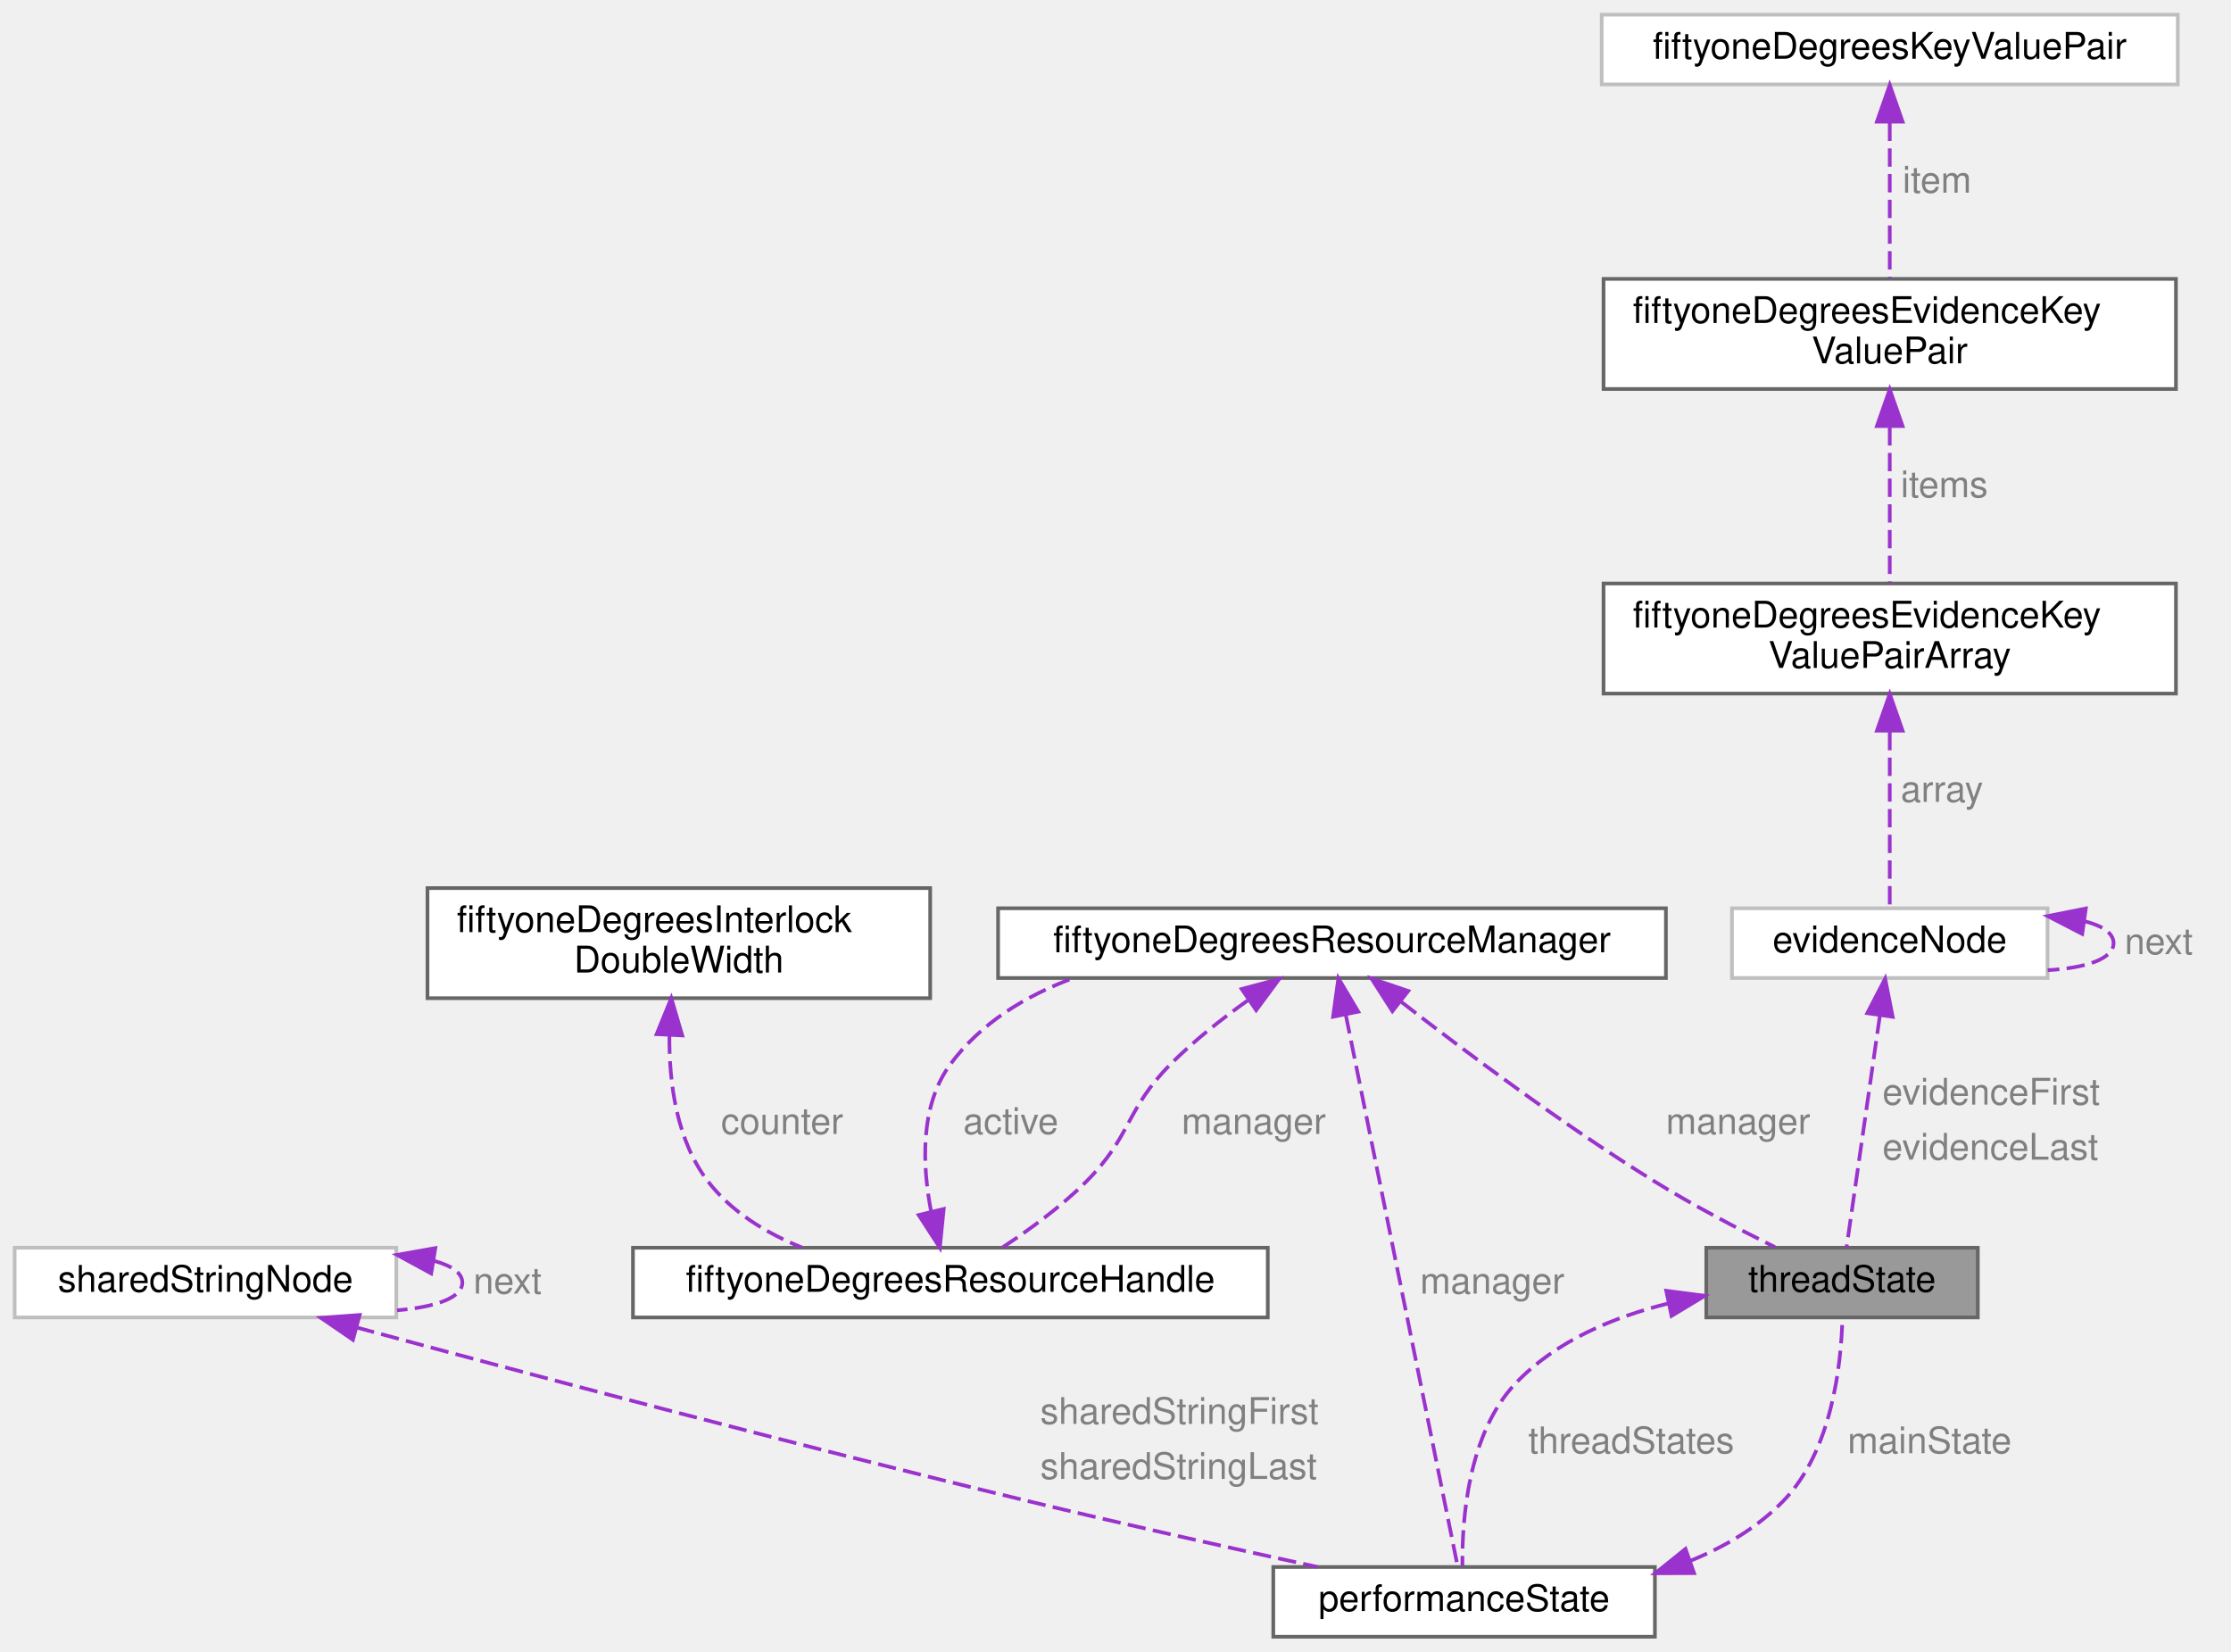
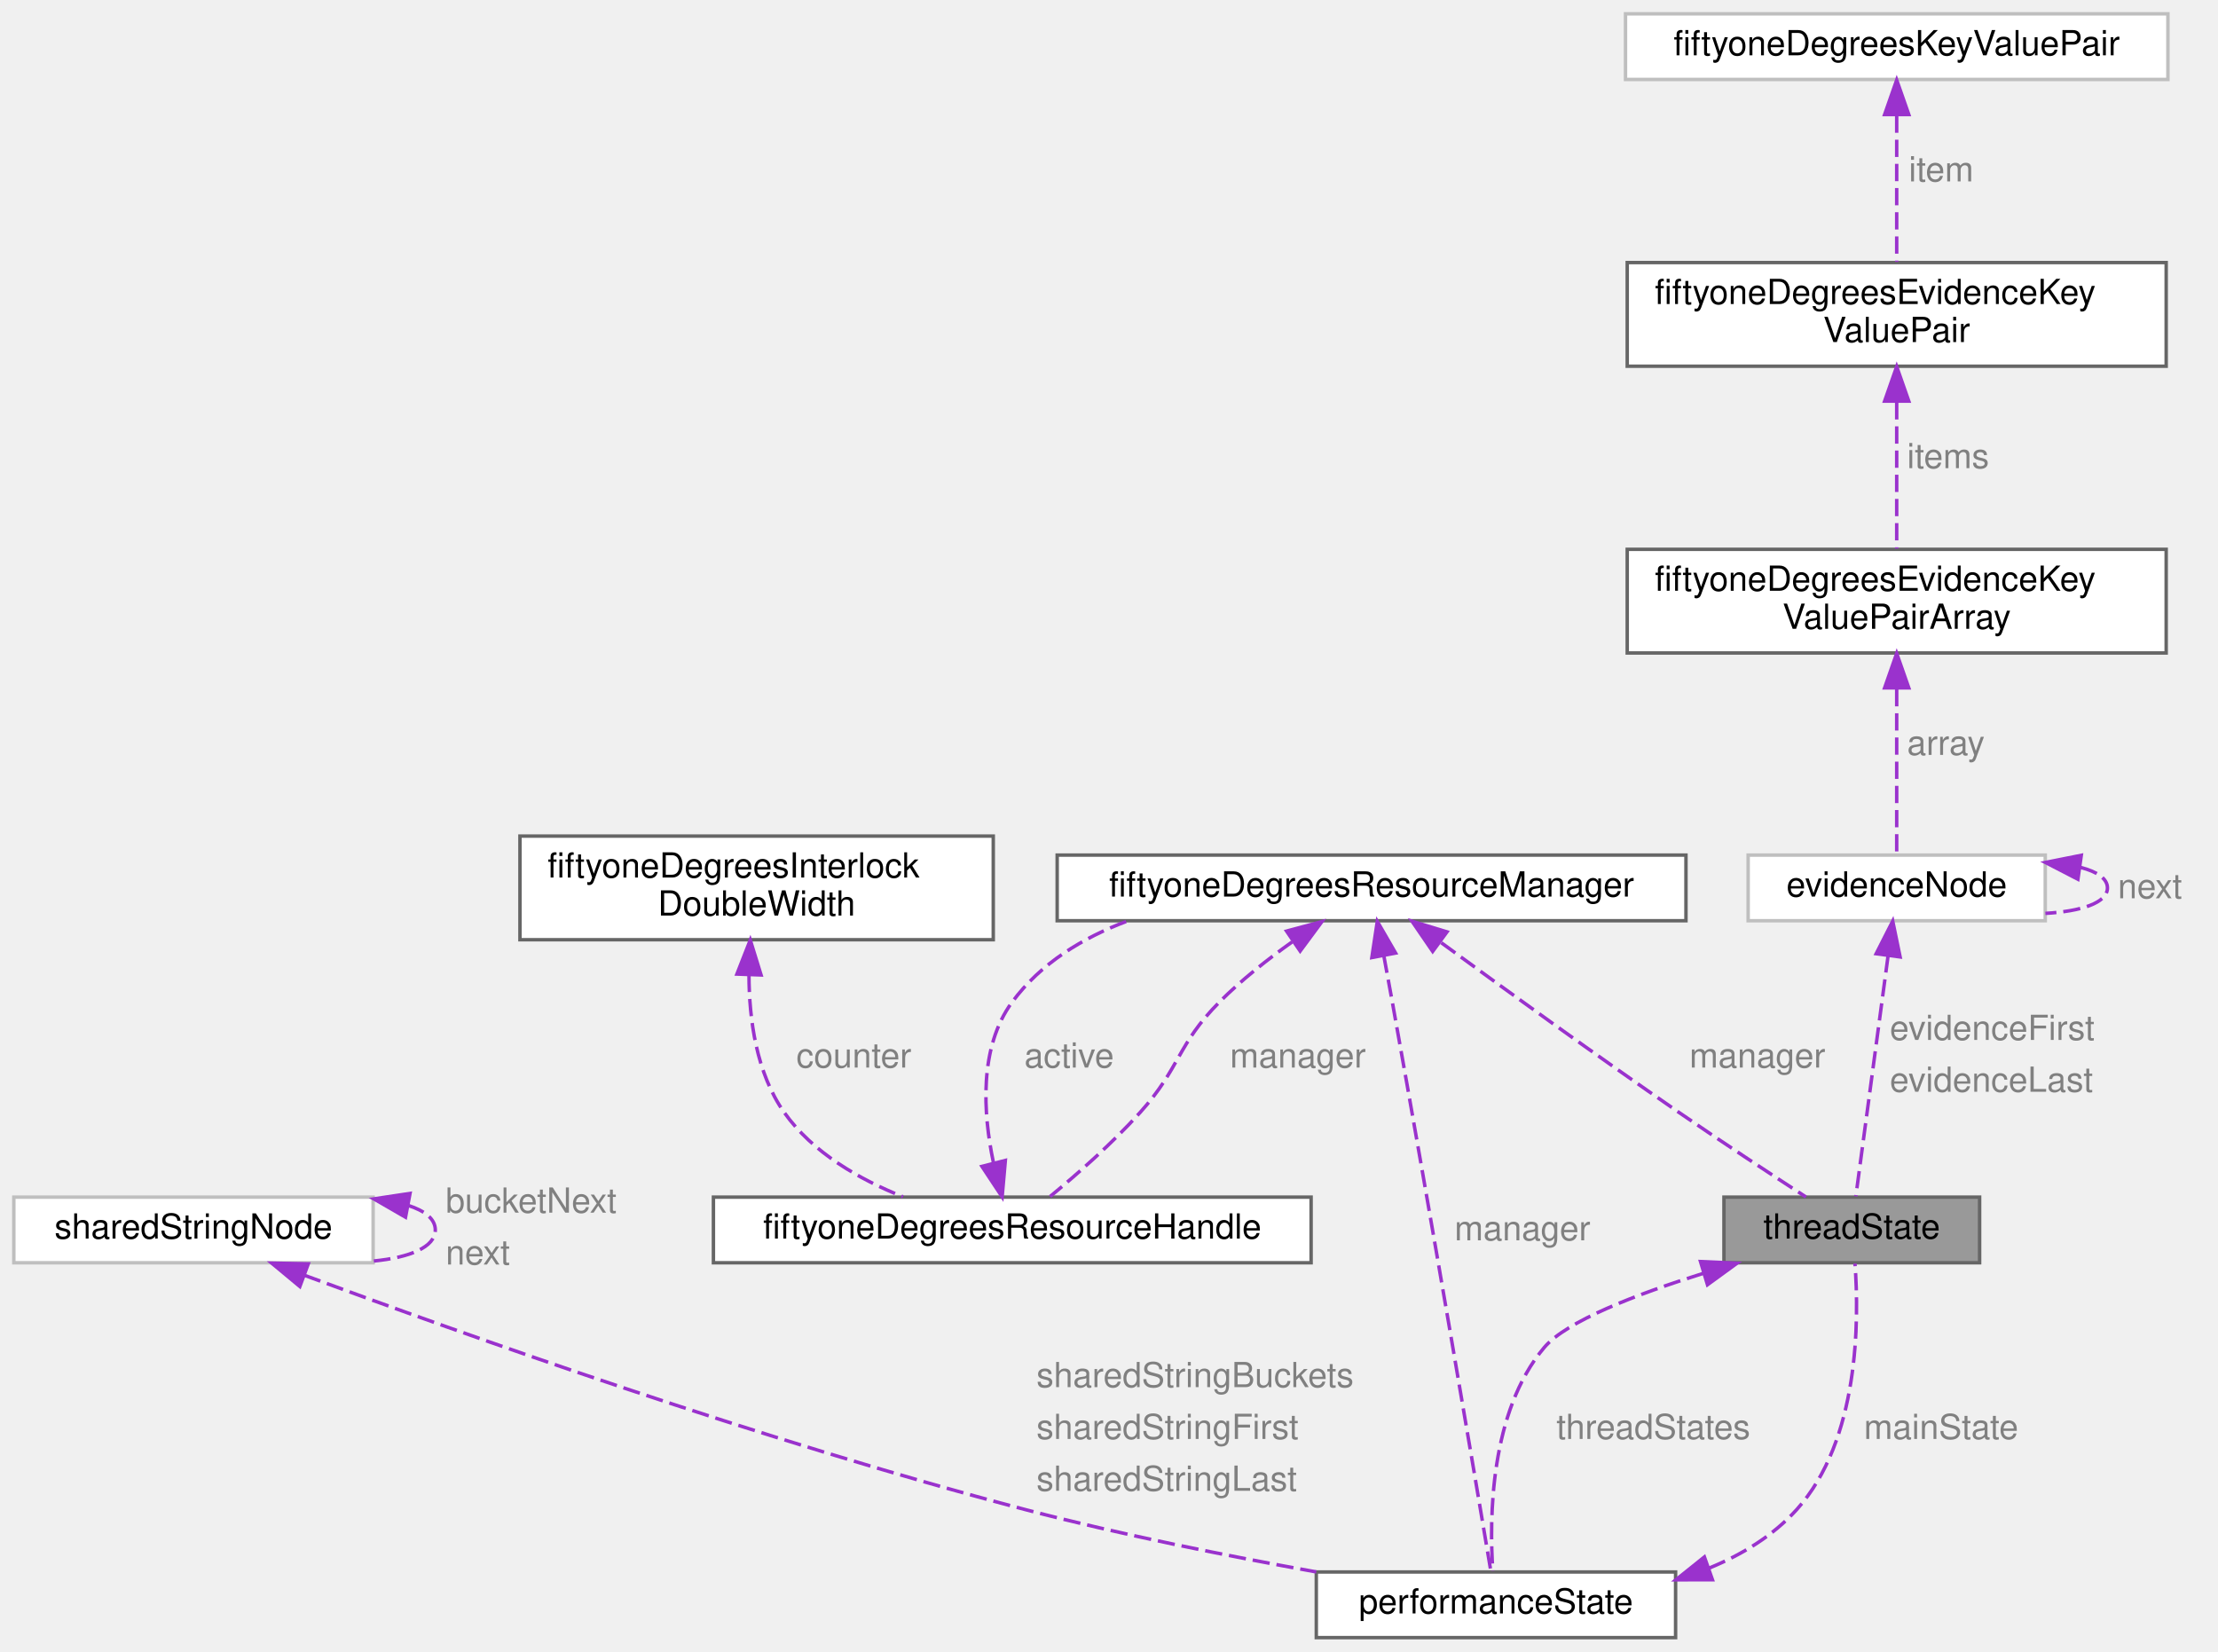
- <svg xmlns="http://www.w3.org/2000/svg" xmlns:xlink="http://www.w3.org/1999/xlink" width="608pt" height="450pt" viewBox="0.00 0.00 608.00 450.00">
-   <g id="graph0" class="graph" transform="scale(1 1) rotate(0) translate(4 446)">
+ <svg xmlns="http://www.w3.org/2000/svg" xmlns:xlink="http://www.w3.org/1999/xlink" width="642pt" height="478pt" viewBox="0.00 0.00 642.00 478.00">
+   <g id="graph0" class="graph" transform="scale(1 1) rotate(0) translate(4 474)">
    <g id="Node000001" class="node">
      <g id="a_Node000001">
        <a xlink:title="State specific to a single thread.">
-           <polygon fill="#999999" stroke="#666666" points="535,-106 461,-106 461,-87 535,-87 535,-106" />
-           <text text-anchor="middle" x="498" y="-94" font-family="Helvetica,sans-Serif" font-size="10.00">threadState</text>
+           <polygon fill="#999999" stroke="#666666" points="569,-127.5 495,-127.5 495,-108.5 569,-108.5 569,-127.5" />
+           <text text-anchor="middle" x="532" y="-115.5" font-family="Helvetica,sans-Serif" font-size="10.00">threadState</text>
        </a>
      </g>
    </g>
    <g id="Node000002" class="node">
      <g id="a_Node000002">
        <a xlink:href="structperformance_state.html" target="_top" xlink:title="Single state containing everything needed for running and then reporting the performance tests.">
-           <polygon fill="white" stroke="#666666" points="447,-19 343,-19 343,0 447,0 447,-19" />
-           <text text-anchor="middle" x="395" y="-7" font-family="Helvetica,sans-Serif" font-size="10.00">performanceState</text>
+           <polygon fill="white" stroke="#666666" points="481,-19 377,-19 377,0 481,0 481,-19" />
+           <text text-anchor="middle" x="429" y="-7" font-family="Helvetica,sans-Serif" font-size="10.00">performanceState</text>
        </a>
      </g>
    </g>
    <g id="edge8_Node000002_Node000001" class="edge">
      <g id="a_edge8_Node000002_Node000001">
        <a xlink:title=" ">
-           <path fill="none" stroke="#9a32cd" stroke-dasharray="5,2" d="M450.76,-90.84C435.59,-87.1 419.91,-80.52 409,-69 396.08,-55.35 394.4,-31.97 394.55,-19.3" />
-           <polygon fill="#9a32cd" stroke="#9a32cd" points="450.09,-94.27 460.6,-92.9 451.53,-87.42 450.09,-94.27" />
-         </a>
-       </g>
-       <text text-anchor="start" x="412.5" y="-50" font-family="Helvetica,sans-Serif" font-size="10.00" fill="grey">threadStates</text>
+           <path fill="none" stroke="#9a32cd" stroke-dasharray="5,2" d="M489.04,-105.44C469.55,-99.35 449.42,-91.59 443,-84 427.23,-65.35 427.07,-34.45 428.1,-19.36" />
+           <polygon fill="#9a32cd" stroke="#9a32cd" points="488.21,-108.85 498.8,-108.38 490.23,-102.14 488.21,-108.85" />
+         </a>
+       </g>
+       <text text-anchor="start" x="446.5" y="-57.5" font-family="Helvetica,sans-Serif" font-size="10.00" fill="grey">threadStates</text>
    </g>
    <g id="edge1_Node000001_Node000002" class="edge">
      <g id="a_edge1_Node000001_Node000002">
        <a xlink:title=" ">
-           <path fill="none" stroke="#9a32cd" stroke-dasharray="5,2" d="M456.63,-20.67C466.07,-24.51 474.99,-29.78 482,-37 495.21,-50.59 497.75,-73.99 498.1,-86.69" />
-           <polygon fill="#9a32cd" stroke="#9a32cd" points="457.67,-17.33 447.08,-17.29 455.34,-23.93 457.67,-17.33" />
-         </a>
-       </g>
-       <text text-anchor="start" x="499.5" y="-50" font-family="Helvetica,sans-Serif" font-size="10.00" fill="grey">mainState</text>
+           <path fill="none" stroke="#9a32cd" stroke-dasharray="5,2" d="M490.73,-20.13C500.25,-24.03 509.16,-29.45 516,-37 534.26,-57.15 534.13,-92.08 532.92,-108.28" />
+           <polygon fill="#9a32cd" stroke="#9a32cd" points="491.67,-16.75 481.08,-16.73 489.34,-23.35 491.67,-16.75" />
+         </a>
+       </g>
+       <text text-anchor="start" x="535.5" y="-57.5" font-family="Helvetica,sans-Serif" font-size="10.00" fill="grey">mainState</text>
    </g>
    <g id="Node000003" class="node">
      <g id="a_Node000003">
        <a xlink:href="structshared_string_node.html" target="_top" xlink:title=" ">
-           <polygon fill="white" stroke="#bfbfbf" points="104,-106 0,-106 0,-87 104,-87 104,-106" />
-           <text text-anchor="middle" x="52" y="-94" font-family="Helvetica,sans-Serif" font-size="10.00">sharedStringNode</text>
+           <polygon fill="white" stroke="#bfbfbf" points="104,-127.5 0,-127.5 0,-108.5 104,-108.5 104,-127.5" />
+           <text text-anchor="middle" x="52" y="-115.5" font-family="Helvetica,sans-Serif" font-size="10.00">sharedStringNode</text>
        </a>
      </g>
    </g>
    <g id="edge2_Node000002_Node000003" class="edge">
      <g id="a_edge2_Node000002_Node000003">
        <a xlink:title=" ">
-           <path fill="none" stroke="#9a32cd" stroke-dasharray="5,2" d="M93.1,-84.29C137.94,-72.17 211.9,-52.5 276,-37 302.23,-30.66 331.85,-24.06 354.98,-19.03" />
-           <polygon fill="#9a32cd" stroke="#9a32cd" points="92.18,-80.91 83.44,-86.9 94.01,-87.67 92.18,-80.91" />
-         </a>
-       </g>
-       <text text-anchor="start" x="279.5" y="-58" font-family="Helvetica,sans-Serif" font-size="10.00" fill="grey">sharedStringFirst</text>
-       <text text-anchor="start" x="279.5" y="-43" font-family="Helvetica,sans-Serif" font-size="10.00" fill="grey">sharedStringLast</text>
+           <path fill="none" stroke="#9a32cd" stroke-dasharray="5,2" d="M84.03,-104.91C129.83,-87.95 216.92,-56.95 293,-37 320.46,-29.8 351.5,-23.61 376.98,-19.02" />
+           <polygon fill="#9a32cd" stroke="#9a32cd" points="82.79,-101.63 74.64,-108.4 85.23,-108.19 82.79,-101.63" />
+         </a>
+       </g>
+       <text text-anchor="start" x="296" y="-72.5" font-family="Helvetica,sans-Serif" font-size="10.00" fill="grey">sharedStringBuckets</text>
+       <text text-anchor="start" x="296" y="-57.5" font-family="Helvetica,sans-Serif" font-size="10.00" fill="grey">sharedStringFirst</text>
+       <text text-anchor="start" x="296" y="-42.5" font-family="Helvetica,sans-Serif" font-size="10.00" fill="grey">sharedStringLast</text>
    </g>
    <g id="edge3_Node000003_Node000003" class="edge">
      <g id="a_edge3_Node000003_Node000003">
        <a xlink:title=" ">
-           <path fill="none" stroke="#9a32cd" stroke-dasharray="5,2" d="M114.4,-102.39C119.11,-101.08 122,-99.11 122,-96.5 122,-92.32 114.59,-89.8 104.2,-88.95" />
-           <polygon fill="#9a32cd" stroke="#9a32cd" points="113.51,-98.99 104.2,-104.05 114.63,-105.9 113.51,-98.99" />
-         </a>
-       </g>
-       <text text-anchor="start" x="125" y="-93.5" font-family="Helvetica,sans-Serif" font-size="10.00" fill="grey">next</text>
+           <path fill="none" stroke="#9a32cd" stroke-dasharray="5,2" d="M114.04,-125.13C118.96,-123.57 122,-121.19 122,-118 122,-113.02 114.59,-110.02 104.2,-109.01" />
+           <polygon fill="#9a32cd" stroke="#9a32cd" points="113.38,-121.69 104.2,-126.99 114.68,-128.57 113.38,-121.69" />
+         </a>
+       </g>
+       <text text-anchor="start" x="125" y="-123" font-family="Helvetica,sans-Serif" font-size="10.00" fill="grey">bucketNext</text>
+       <text text-anchor="start" x="125" y="-108" font-family="Helvetica,sans-Serif" font-size="10.00" fill="grey">next</text>
    </g>
    <g id="Node000004" class="node">
      <g id="a_Node000004">
        <a xlink:href="structfiftyone_degrees_resource_manager.html" target="_top" xlink:title="Manager structure used to provide access to a shared and changing resource.">
-           <polygon fill="white" stroke="#666666" points="450,-198.5 268,-198.5 268,-179.5 450,-179.5 450,-198.5" />
-           <text text-anchor="middle" x="359" y="-186.5" font-family="Helvetica,sans-Serif" font-size="10.00">fiftyoneDegreesResourceManager</text>
+           <polygon fill="white" stroke="#666666" points="484,-226.5 302,-226.5 302,-207.5 484,-207.5 484,-226.5" />
+           <text text-anchor="middle" x="393" y="-214.5" font-family="Helvetica,sans-Serif" font-size="10.00">fiftyoneDegreesResourceManager</text>
        </a>
      </g>
    </g>
    <g id="edge14_Node000001_Node000004" class="edge">
      <g id="a_edge14_Node000001_Node000004">
        <a xlink:title=" ">
-           <path fill="none" stroke="#9a32cd" stroke-dasharray="5,2" d="M377.95,-172.94C395.39,-159.39 422.24,-139.32 447,-124 457.52,-117.49 469.82,-111.07 479.7,-106.18" />
-           <polygon fill="#9a32cd" stroke="#9a32cd" points="375.46,-170.45 369.75,-179.37 379.78,-175.96 375.46,-170.45" />
-         </a>
-       </g>
-       <text text-anchor="start" x="450" y="-137" font-family="Helvetica,sans-Serif" font-size="10.00" fill="grey">manager</text>
+           <path fill="none" stroke="#9a32cd" stroke-dasharray="5,2" d="M413.19,-201.13C431.12,-188.01 458.11,-168.46 482,-152 494.33,-143.5 508.61,-134.12 518.74,-127.54" />
+           <polygon fill="#9a32cd" stroke="#9a32cd" points="410.69,-198.62 404.7,-207.36 414.83,-204.27 410.69,-198.62" />
+         </a>
+       </g>
+       <text text-anchor="start" x="485" y="-165" font-family="Helvetica,sans-Serif" font-size="10.00" fill="grey">manager</text>
    </g>
    <g id="edge4_Node000002_Node000004" class="edge">
      <g id="a_edge4_Node000002_Node000004">
        <a xlink:title=" ">
-           <path fill="none" stroke="#9a32cd" stroke-dasharray="5,2" d="M362.79,-169.3C370.47,-131.44 387.6,-46.97 393.2,-19.39" />
-           <polygon fill="#9a32cd" stroke="#9a32cd" points="359.29,-168.94 360.74,-179.44 366.15,-170.33 359.29,-168.94" />
-         </a>
-       </g>
-       <text text-anchor="start" x="383" y="-93.5" font-family="Helvetica,sans-Serif" font-size="10.00" fill="grey">manager</text>
+           <path fill="none" stroke="#9a32cd" stroke-dasharray="5,2" d="M396.55,-197.34C397.36,-192.96 398.22,-188.32 399,-184 410.38,-120.82 423.28,-44.55 427.54,-19.17" />
+           <polygon fill="#9a32cd" stroke="#9a32cd" points="393.08,-196.84 394.66,-207.31 399.96,-198.14 393.08,-196.84" />
+         </a>
+       </g>
+       <text text-anchor="start" x="417" y="-115" font-family="Helvetica,sans-Serif" font-size="10.00" fill="grey">manager</text>
    </g>
    <g id="Node000005" class="node">
      <g id="a_Node000005">
        <a xlink:href="structfiftyone_degrees_resource_handle.html" target="_top" xlink:title="Handle for a shared resource.">
-           <polygon fill="white" stroke="#666666" points="341.5,-106 168.5,-106 168.5,-87 341.5,-87 341.5,-106" />
-           <text text-anchor="middle" x="255" y="-94" font-family="Helvetica,sans-Serif" font-size="10.00">fiftyoneDegreesResourceHandle</text>
+           <polygon fill="white" stroke="#666666" points="375.5,-127.5 202.5,-127.5 202.5,-108.5 375.5,-108.5 375.5,-127.5" />
+           <text text-anchor="middle" x="289" y="-115.5" font-family="Helvetica,sans-Serif" font-size="10.00">fiftyoneDegreesResourceHandle</text>
        </a>
      </g>
    </g>
    <g id="edge7_Node000005_Node000004" class="edge">
      <g id="a_edge7_Node000005_Node000004">
        <a xlink:title=" ">
-           <path fill="none" stroke="#9a32cd" stroke-dasharray="5,2" d="M336.01,-173.37C328.89,-168.31 321.28,-162.31 315,-156 302.65,-143.58 304.4,-136.37 292,-124 285.18,-117.19 276.46,-110.85 269.19,-106.08" />
-           <polygon fill="#9a32cd" stroke="#9a32cd" points="334.39,-176.5 344.63,-179.24 338.33,-170.72 334.39,-176.5" />
-         </a>
-       </g>
-       <text text-anchor="start" x="318" y="-137" font-family="Helvetica,sans-Serif" font-size="10.00" fill="grey">manager</text>
+           <path fill="none" stroke="#9a32cd" stroke-dasharray="5,2" d="M370.01,-201.37C362.89,-196.31 355.28,-190.31 349,-184 336.65,-171.58 337.72,-165.02 326,-152 317.94,-143.04 307.63,-134.01 299.94,-127.67" />
+           <polygon fill="#9a32cd" stroke="#9a32cd" points="368.39,-204.5 378.63,-207.24 372.33,-198.72 368.39,-204.5" />
+         </a>
+       </g>
+       <text text-anchor="start" x="352" y="-165" font-family="Helvetica,sans-Serif" font-size="10.00" fill="grey">manager</text>
    </g>
    <g id="edge5_Node000004_Node000005" class="edge">
      <g id="a_edge5_Node000004_Node000005">
        <a xlink:title=" ">
-           <path fill="none" stroke="#9a32cd" stroke-dasharray="5,2" d="M249.76,-115.81C247.34,-128.32 246.6,-144.63 255,-156 263.25,-167.17 275.33,-174.56 288.37,-179.43" />
-           <polygon fill="#9a32cd" stroke="#9a32cd" points="253.18,-116.56 252.13,-106.02 246.37,-114.91 253.18,-116.56" />
-         </a>
-       </g>
-       <text text-anchor="start" x="258.5" y="-137" font-family="Helvetica,sans-Serif" font-size="10.00" fill="grey">active</text>
+           <path fill="none" stroke="#9a32cd" stroke-dasharray="5,2" d="M283.53,-137.59C280.57,-151.68 279.27,-170.82 289,-184 297.25,-195.17 309.33,-202.56 322.37,-207.43" />
+           <polygon fill="#9a32cd" stroke="#9a32cd" points="287,-138.12 286.07,-127.57 280.22,-136.4 287,-138.12" />
+         </a>
+       </g>
+       <text text-anchor="start" x="292.5" y="-165" font-family="Helvetica,sans-Serif" font-size="10.00" fill="grey">active</text>
    </g>
    <g id="Node000006" class="node">
      <g id="a_Node000006">
        <a xlink:href="structfiftyone_degrees_interlock_double_width.html" target="_top" xlink:title="Double width (64 or 128 depending on the architecture) compare and exchange.">
-           <polygon fill="white" stroke="#666666" points="249.5,-204 112.5,-204 112.5,-174 249.5,-174 249.5,-204" />
-           <text text-anchor="start" x="120.5" y="-192" font-family="Helvetica,sans-Serif" font-size="10.00">fiftyoneDegreesInterlock</text>
-           <text text-anchor="middle" x="181" y="-181" font-family="Helvetica,sans-Serif" font-size="10.00">DoubleWidth</text>
+           <polygon fill="white" stroke="#666666" points="283.5,-232 146.5,-232 146.5,-202 283.5,-202 283.5,-232" />
+           <text text-anchor="start" x="154.5" y="-220" font-family="Helvetica,sans-Serif" font-size="10.00">fiftyoneDegreesInterlock</text>
+           <text text-anchor="middle" x="215" y="-209" font-family="Helvetica,sans-Serif" font-size="10.00">DoubleWidth</text>
        </a>
      </g>
    </g>
    <g id="edge6_Node000005_Node000006" class="edge">
      <g id="a_edge6_Node000005_Node000006">
        <a xlink:title=" ">
-           <path fill="none" stroke="#9a32cd" stroke-dasharray="5,2" d="M178.43,-163.83C178.32,-150.8 180.4,-135.16 189,-124 195.41,-115.69 204.84,-109.97 214.57,-106.05" />
-           <polygon fill="#9a32cd" stroke="#9a32cd" points="174.94,-164.19 178.94,-174 181.93,-163.84 174.94,-164.19" />
-         </a>
-       </g>
-       <text text-anchor="start" x="192.5" y="-137" font-family="Helvetica,sans-Serif" font-size="10.00" fill="grey">counter</text>
+           <path fill="none" stroke="#9a32cd" stroke-dasharray="5,2" d="M212.79,-191.85C212.82,-178.95 214.92,-163.43 223,-152 231.21,-140.39 244.71,-132.65 257.37,-127.6" />
+           <polygon fill="#9a32cd" stroke="#9a32cd" points="209.3,-192.06 213.17,-201.92 216.29,-191.8 209.3,-192.06" />
+         </a>
+       </g>
+       <text text-anchor="start" x="226.5" y="-165" font-family="Helvetica,sans-Serif" font-size="10.00" fill="grey">counter</text>
    </g>
    <g id="Node000007" class="node">
      <g id="a_Node000007">
        <a xlink:href="structevidence_node.html" target="_top" xlink:title=" ">
-           <polygon fill="white" stroke="#bfbfbf" points="554,-198.5 468,-198.5 468,-179.5 554,-179.5 554,-198.5" />
-           <text text-anchor="middle" x="511" y="-186.5" font-family="Helvetica,sans-Serif" font-size="10.00">evidenceNode</text>
+           <polygon fill="white" stroke="#bfbfbf" points="588,-226.5 502,-226.5 502,-207.5 588,-207.5 588,-226.5" />
+           <text text-anchor="middle" x="545" y="-214.5" font-family="Helvetica,sans-Serif" font-size="10.00">evidenceNode</text>
        </a>
      </g>
    </g>
    <g id="edge9_Node000001_Node000007" class="edge">
      <g id="a_edge9_Node000001_Node000007">
        <a xlink:title=" ">
-           <path fill="none" stroke="#9a32cd" stroke-dasharray="5,2" d="M508.31,-169.25C505.52,-149.84 501.29,-120.41 499.22,-106.02" />
-           <polygon fill="#9a32cd" stroke="#9a32cd" points="504.87,-169.92 509.75,-179.32 511.8,-168.93 504.87,-169.92" />
-         </a>
-       </g>
-       <text text-anchor="start" x="509" y="-145" font-family="Helvetica,sans-Serif" font-size="10.00" fill="grey">evidenceFirst</text>
-       <text text-anchor="start" x="509" y="-130" font-family="Helvetica,sans-Serif" font-size="10.00" fill="grey">evidenceLast</text>
+           <path fill="none" stroke="#9a32cd" stroke-dasharray="5,2" d="M542.52,-197.47C539.71,-176.55 535.27,-143.38 533.17,-127.73" />
+           <polygon fill="#9a32cd" stroke="#9a32cd" points="539.05,-197.95 543.85,-207.39 545.99,-197.02 539.05,-197.95" />
+         </a>
+       </g>
+       <text text-anchor="start" x="543" y="-173" font-family="Helvetica,sans-Serif" font-size="10.00" fill="grey">evidenceFirst</text>
+       <text text-anchor="start" x="543" y="-158" font-family="Helvetica,sans-Serif" font-size="10.00" fill="grey">evidenceLast</text>
    </g>
    <g id="edge13_Node000007_Node000007" class="edge">
      <g id="a_edge13_Node000007_Node000007">
        <a xlink:title=" ">
-           <path fill="none" stroke="#9a32cd" stroke-dasharray="5,2" d="M564.25,-194.93C569.01,-193.69 572,-191.71 572,-189 572,-184.66 564.35,-182.21 554.04,-181.63" />
-           <polygon fill="#9a32cd" stroke="#9a32cd" points="563.45,-191.51 554.04,-196.37 564.43,-198.44 563.45,-191.51" />
-         </a>
-       </g>
-       <text text-anchor="start" x="575" y="-186" font-family="Helvetica,sans-Serif" font-size="10.00" fill="grey">next</text>
+           <path fill="none" stroke="#9a32cd" stroke-dasharray="5,2" d="M598.25,-222.93C603.01,-221.69 606,-219.71 606,-217 606,-212.66 598.35,-210.21 588.04,-209.63" />
+           <polygon fill="#9a32cd" stroke="#9a32cd" points="597.45,-219.51 588.04,-224.37 598.43,-226.44 597.45,-219.51" />
+         </a>
+       </g>
+       <text text-anchor="start" x="609" y="-214" font-family="Helvetica,sans-Serif" font-size="10.00" fill="grey">next</text>
    </g>
    <g id="Node000008" class="node">
      <g id="a_Node000008">
        <a xlink:href="structfiftyone_degrees_evidence_key_value_pair_array.html" target="_top" xlink:title="Array of evidence key value pairs and a pointer to the next array if present or NULL of not present.">
-           <polygon fill="white" stroke="#666666" points="589,-287 433,-287 433,-257 589,-257 589,-287" />
-           <text text-anchor="start" x="441" y="-275" font-family="Helvetica,sans-Serif" font-size="10.00">fiftyoneDegreesEvidenceKey</text>
-           <text text-anchor="middle" x="511" y="-264" font-family="Helvetica,sans-Serif" font-size="10.00">ValuePairArray</text>
+           <polygon fill="white" stroke="#666666" points="623,-315 467,-315 467,-285 623,-285 623,-315" />
+           <text text-anchor="start" x="475" y="-303" font-family="Helvetica,sans-Serif" font-size="10.00">fiftyoneDegreesEvidenceKey</text>
+           <text text-anchor="middle" x="545" y="-292" font-family="Helvetica,sans-Serif" font-size="10.00">ValuePairArray</text>
        </a>
      </g>
    </g>
    <g id="edge10_Node000007_Node000008" class="edge">
      <g id="a_edge10_Node000007_Node000008">
        <a xlink:title=" ">
-           <path fill="none" stroke="#9a32cd" stroke-dasharray="5,2" d="M511,-246.55C511,-230.45 511,-210.32 511,-198.94" />
-           <polygon fill="#9a32cd" stroke="#9a32cd" points="507.5,-246.89 511,-256.89 514.5,-246.89 507.5,-246.89" />
-         </a>
-       </g>
-       <text text-anchor="start" x="514" y="-227.5" font-family="Helvetica,sans-Serif" font-size="10.00" fill="grey">array</text>
+           <path fill="none" stroke="#9a32cd" stroke-dasharray="5,2" d="M545,-274.55C545,-258.45 545,-238.32 545,-226.94" />
+           <polygon fill="#9a32cd" stroke="#9a32cd" points="541.5,-274.89 545,-284.89 548.5,-274.89 541.5,-274.89" />
+         </a>
+       </g>
+       <text text-anchor="start" x="548" y="-255.5" font-family="Helvetica,sans-Serif" font-size="10.00" fill="grey">array</text>
    </g>
    <g id="Node000009" class="node">
      <g id="a_Node000009">
        <a xlink:href="structfiftyone_degrees_evidence_key_value_pair.html" target="_top" xlink:title="Evidence key value pair structure which combines the prefix, key and value.">
-           <polygon fill="white" stroke="#666666" points="589,-370 433,-370 433,-340 589,-340 589,-370" />
-           <text text-anchor="start" x="441" y="-358" font-family="Helvetica,sans-Serif" font-size="10.00">fiftyoneDegreesEvidenceKey</text>
-           <text text-anchor="middle" x="511" y="-347" font-family="Helvetica,sans-Serif" font-size="10.00">ValuePair</text>
+           <polygon fill="white" stroke="#666666" points="623,-398 467,-398 467,-368 623,-368 623,-398" />
+           <text text-anchor="start" x="475" y="-386" font-family="Helvetica,sans-Serif" font-size="10.00">fiftyoneDegreesEvidenceKey</text>
+           <text text-anchor="middle" x="545" y="-375" font-family="Helvetica,sans-Serif" font-size="10.00">ValuePair</text>
        </a>
      </g>
    </g>
    <g id="edge11_Node000008_Node000009" class="edge">
      <g id="a_edge11_Node000008_Node000009">
        <a xlink:title=" ">
-           <path fill="none" stroke="#9a32cd" stroke-dasharray="5,2" d="M511,-329.59C511,-315.75 511,-298.91 511,-287.22" />
-           <polygon fill="#9a32cd" stroke="#9a32cd" points="507.5,-329.89 511,-339.89 514.5,-329.89 507.5,-329.89" />
-         </a>
-       </g>
-       <text text-anchor="start" x="514" y="-310.5" font-family="Helvetica,sans-Serif" font-size="10.00" fill="grey">items</text>
+           <path fill="none" stroke="#9a32cd" stroke-dasharray="5,2" d="M545,-357.59C545,-343.75 545,-326.91 545,-315.22" />
+           <polygon fill="#9a32cd" stroke="#9a32cd" points="541.5,-357.89 545,-367.89 548.5,-357.89 541.5,-357.89" />
+         </a>
+       </g>
+       <text text-anchor="start" x="548" y="-338.5" font-family="Helvetica,sans-Serif" font-size="10.00" fill="grey">items</text>
    </g>
    <g id="Node000010" class="node">
      <g id="a_Node000010">
        <a xlink:href="structfiftyone_degrees_key_value_pair.html" target="_top" xlink:title=" ">
-           <polygon fill="white" stroke="#bfbfbf" points="589.5,-442 432.5,-442 432.5,-423 589.5,-423 589.5,-442" />
-           <text text-anchor="middle" x="511" y="-430" font-family="Helvetica,sans-Serif" font-size="10.00">fiftyoneDegreesKeyValuePair</text>
+           <polygon fill="white" stroke="#bfbfbf" points="623.5,-470 466.5,-470 466.5,-451 623.5,-451 623.5,-470" />
+           <text text-anchor="middle" x="545" y="-458" font-family="Helvetica,sans-Serif" font-size="10.00">fiftyoneDegreesKeyValuePair</text>
        </a>
      </g>
    </g>
    <g id="edge12_Node000009_Node000010" class="edge">
      <g id="a_edge12_Node000009_Node000010">
        <a xlink:title=" ">
-           <path fill="none" stroke="#9a32cd" stroke-dasharray="5,2" d="M511,-412.57C511,-399.43 511,-382.18 511,-370.21" />
-           <polygon fill="#9a32cd" stroke="#9a32cd" points="507.5,-412.84 511,-422.84 514.5,-412.84 507.5,-412.84" />
-         </a>
-       </g>
-       <text text-anchor="start" x="514.5" y="-393.5" font-family="Helvetica,sans-Serif" font-size="10.00" fill="grey">item</text>
+           <path fill="none" stroke="#9a32cd" stroke-dasharray="5,2" d="M545,-440.57C545,-427.43 545,-410.18 545,-398.21" />
+           <polygon fill="#9a32cd" stroke="#9a32cd" points="541.5,-440.84 545,-450.84 548.5,-440.84 541.5,-440.84" />
+         </a>
+       </g>
+       <text text-anchor="start" x="548.5" y="-421.5" font-family="Helvetica,sans-Serif" font-size="10.00" fill="grey">item</text>
    </g>
  </g>
</svg>
